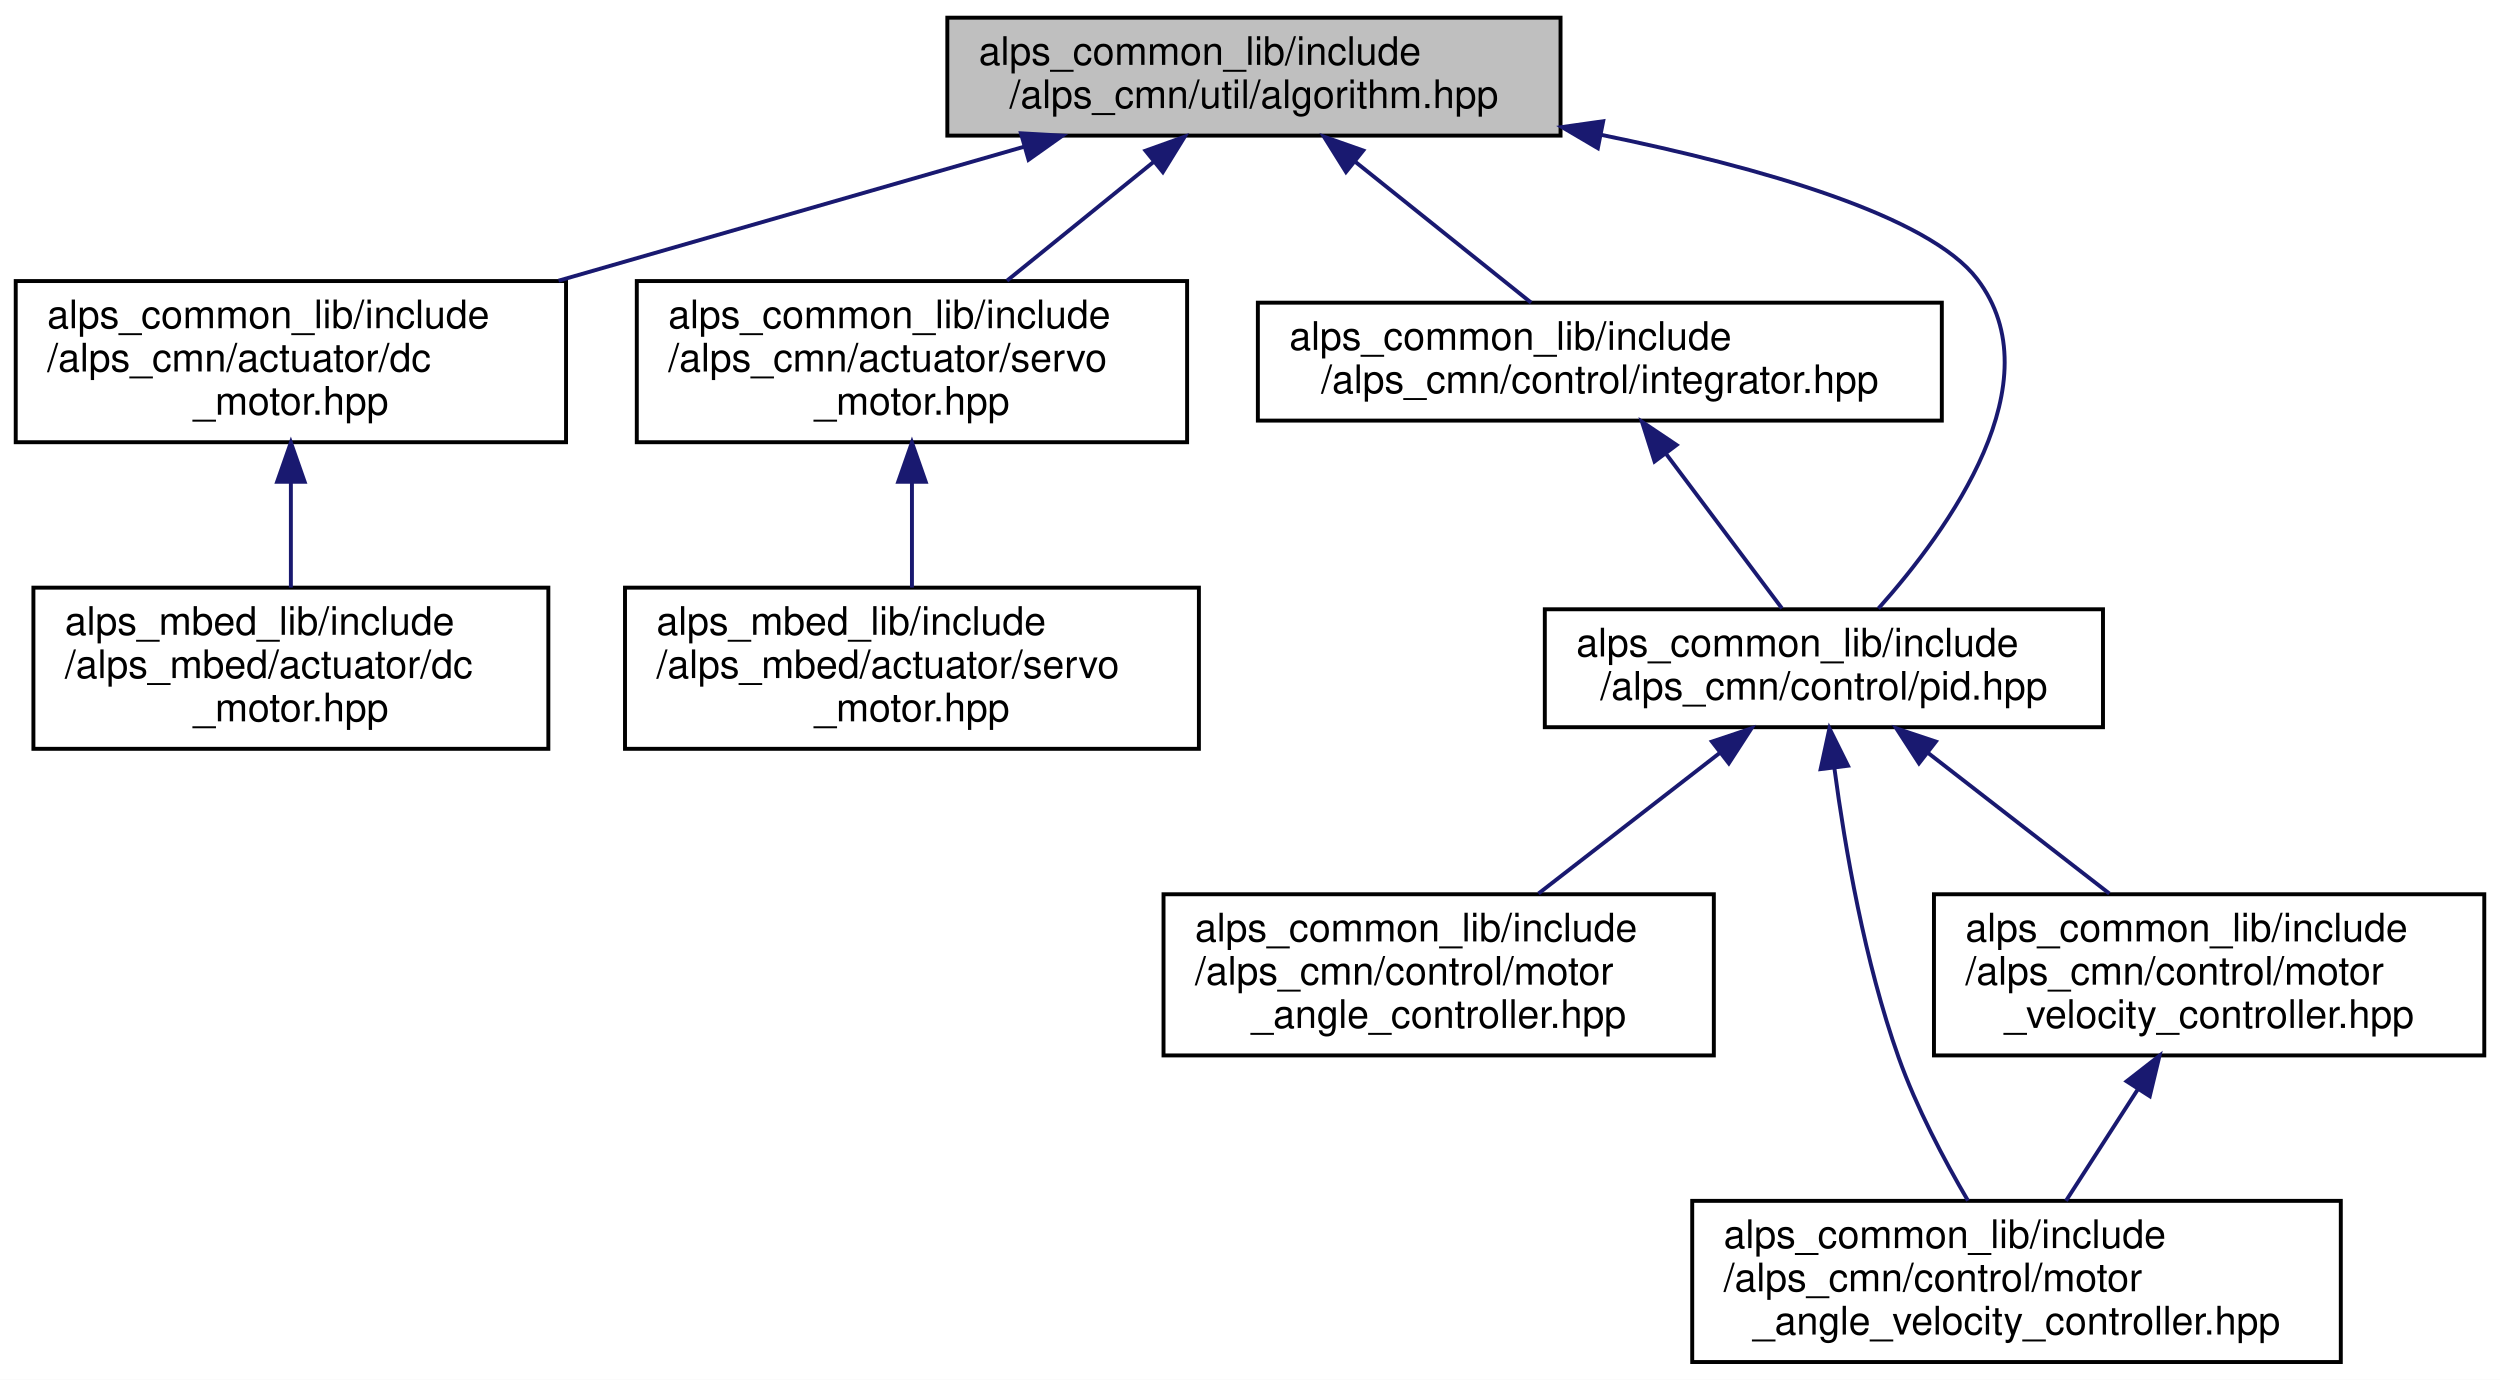
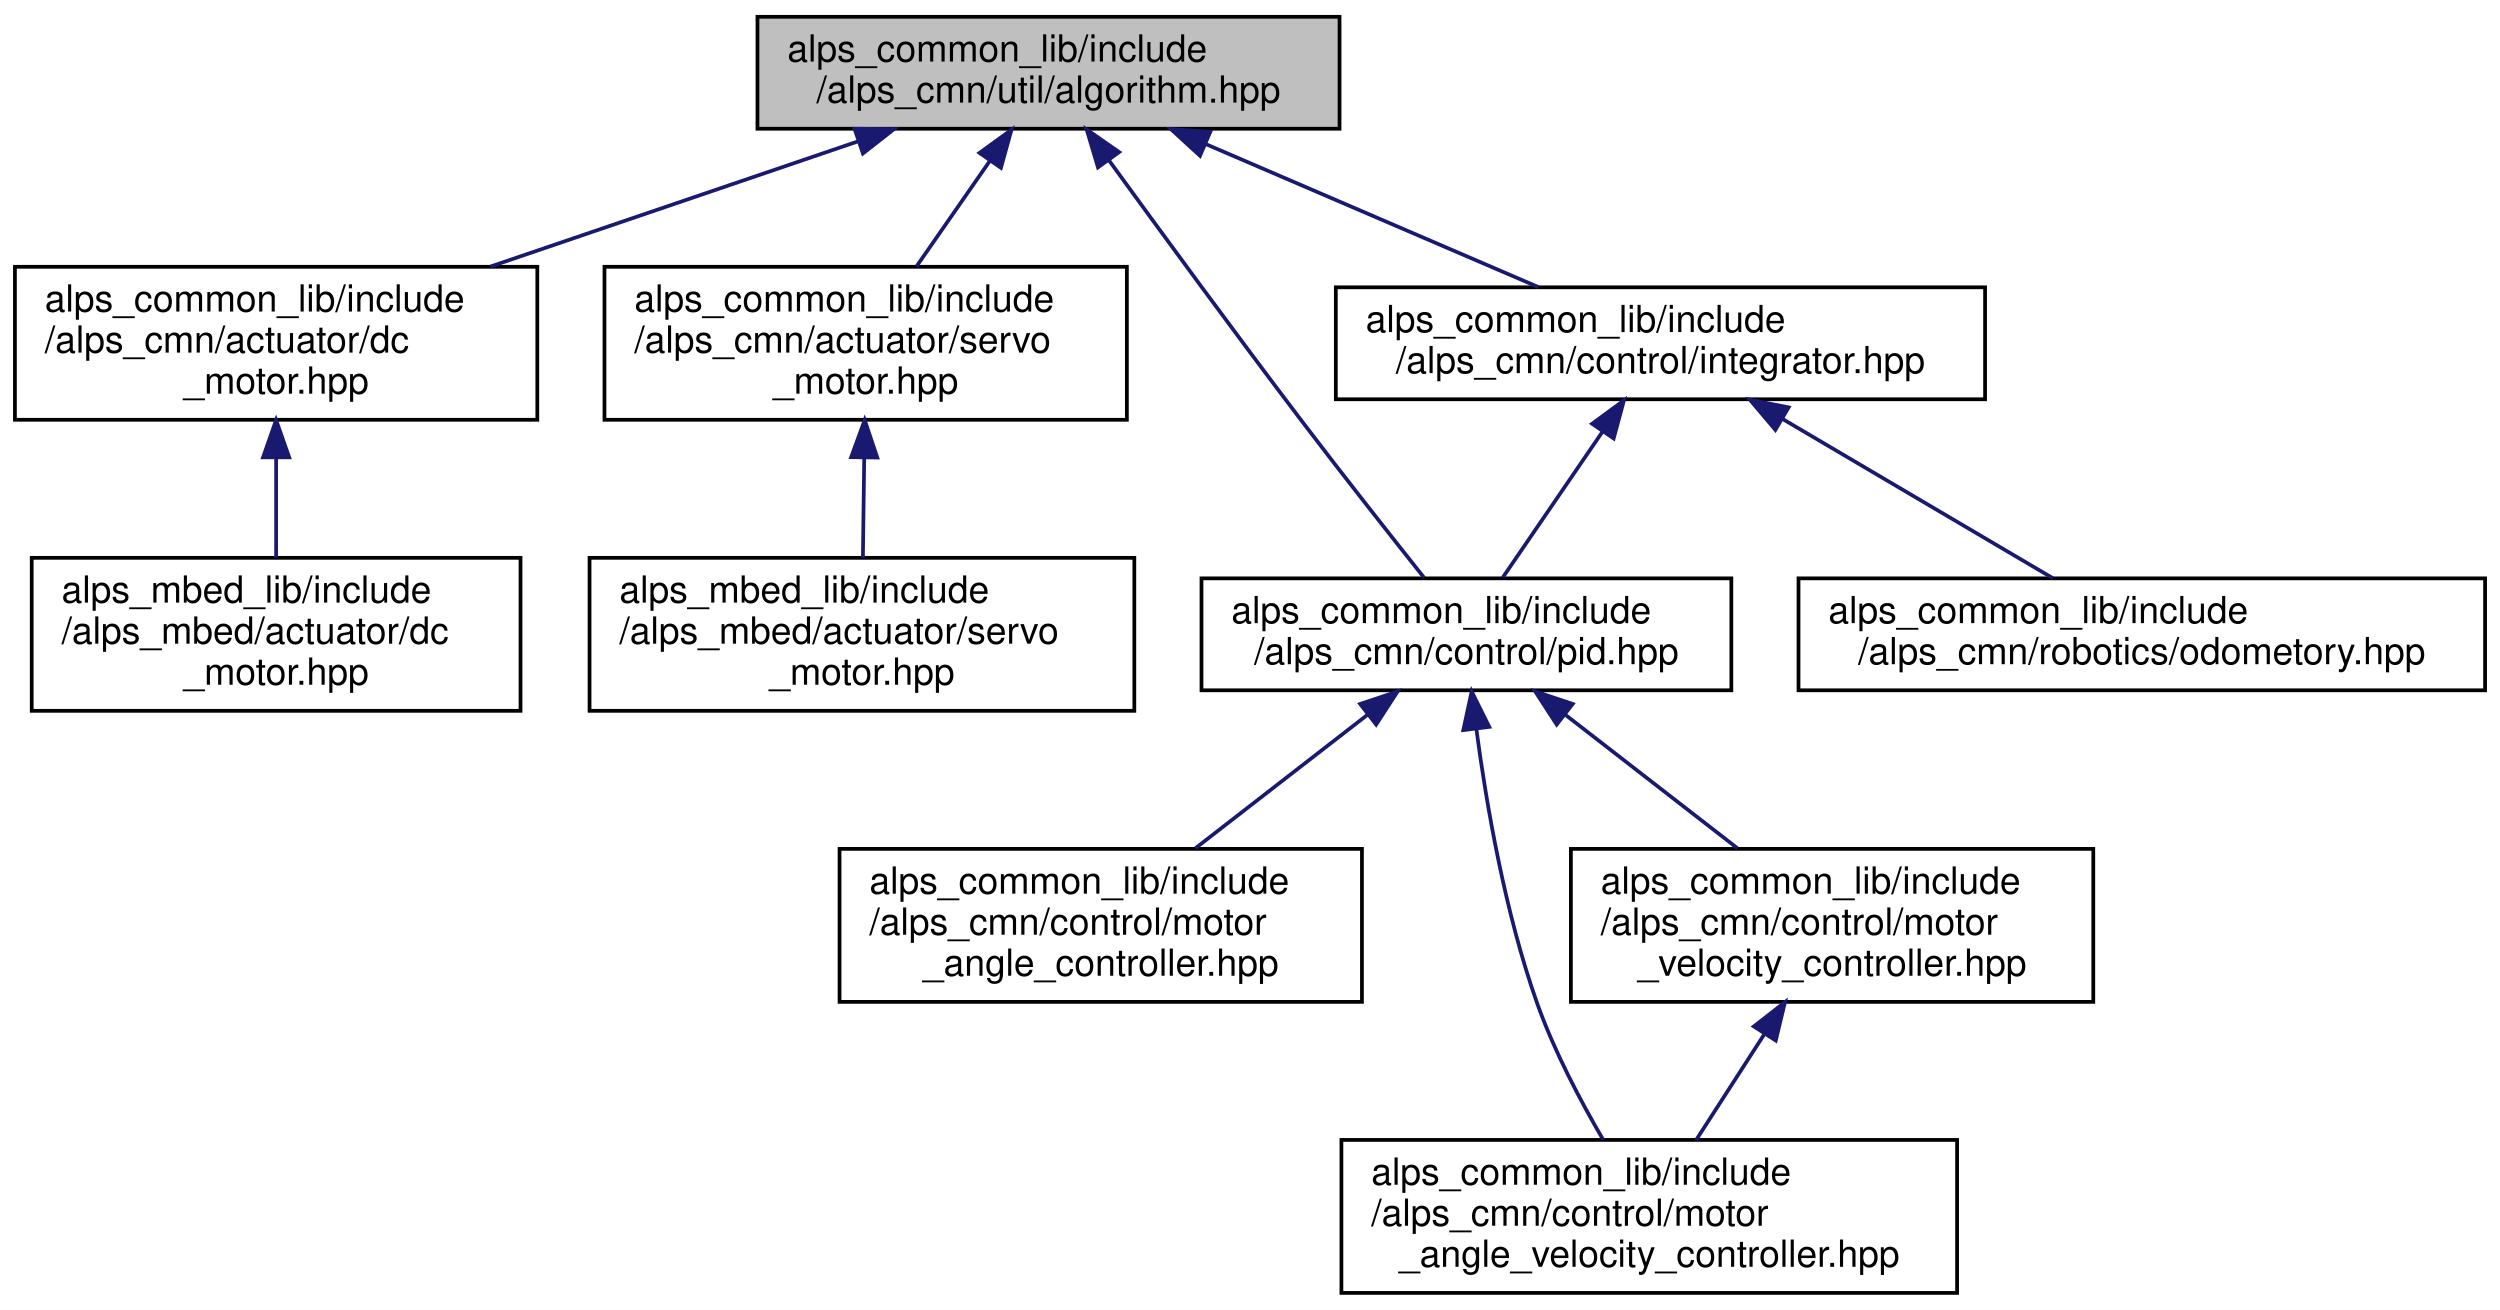
- <svg xmlns="http://www.w3.org/2000/svg" xmlns:xlink="http://www.w3.org/1999/xlink" width="636pt" height="351pt" viewBox="0.00 0.00 636.00 351.00">
+ <svg xmlns="http://www.w3.org/2000/svg" xmlns:xlink="http://www.w3.org/1999/xlink" width="670pt" height="351pt" viewBox="0.00 0.00 670.00 351.00">
  <g id="graph0" class="graph" transform="scale(1 1) rotate(0) translate(4 347)">
-     <polygon fill="white" stroke="transparent" points="-4,4 -4,-347 632,-347 632,4 -4,4" />
+     <polygon fill="white" stroke="transparent" points="-4,4 -4,-347 666,-347 666,4 -4,4" />
    <g id="node1" class="node">
      <g id="a_node1">
        <a xlink:title=" ">
-           <polygon fill="#bfbfbf" stroke="black" points="237,-312.5 237,-342.5 393,-342.5 393,-312.5 237,-312.5" />
-           <text text-anchor="start" x="245" y="-330.5" font-family="Helvetica,sans-Serif" font-size="10.00">alps_common_lib/include</text>
-           <text text-anchor="middle" x="315" y="-319.5" font-family="Helvetica,sans-Serif" font-size="10.00">/alps_cmn/util/algorithm.hpp</text>
+           <polygon fill="#bfbfbf" stroke="black" points="199,-312.5 199,-342.5 355,-342.5 355,-312.5 199,-312.5" />
+           <text text-anchor="start" x="207" y="-330.5" font-family="Helvetica,sans-Serif" font-size="10.00">alps_common_lib/include</text>
+           <text text-anchor="middle" x="277" y="-319.5" font-family="Helvetica,sans-Serif" font-size="10.00">/alps_cmn/util/algorithm.hpp</text>
        </a>
      </g>
    </g>
    <g id="node2" class="node">
      <g id="a_node2">
        <a xlink:href="alps__common__lib_2include_2alps__cmn_2actuator_2dc__motor_8hpp.html" target="_top" xlink:title=" ">
          <polygon fill="white" stroke="black" points="0,-234.5 0,-275.5 140,-275.5 140,-234.5 0,-234.5" />
          <text text-anchor="start" x="8" y="-263.5" font-family="Helvetica,sans-Serif" font-size="10.00">alps_common_lib/include</text>
          <text text-anchor="start" x="8" y="-252.5" font-family="Helvetica,sans-Serif" font-size="10.00">/alps_cmn/actuator/dc</text>
          <text text-anchor="middle" x="70" y="-241.5" font-family="Helvetica,sans-Serif" font-size="10.00">_motor.hpp</text>
        </a>
      </g>
    </g>
    <g id="edge1" class="edge">
-       <path fill="none" stroke="midnightblue" d="M256.54,-309.68C220.95,-299.44 175.31,-286.3 138.09,-275.59" />
-       <polygon fill="midnightblue" stroke="midnightblue" points="255.73,-313.09 266.3,-312.49 257.66,-306.36 255.73,-313.09" />
+       <path fill="none" stroke="midnightblue" d="M225.81,-309.07C195.96,-298.9 158.24,-286.05 127.39,-275.55" />
+       <polygon fill="midnightblue" stroke="midnightblue" points="225.01,-312.49 235.61,-312.4 227.27,-305.87 225.01,-312.49" />
    </g>
    <g id="node4" class="node">
      <g id="a_node4">
        <a xlink:href="alps__common__lib_2include_2alps__cmn_2actuator_2servo__motor_8hpp.html" target="_top" xlink:title=" ">
          <polygon fill="white" stroke="black" points="158,-234.5 158,-275.5 298,-275.5 298,-234.5 158,-234.5" />
          <text text-anchor="start" x="166" y="-263.5" font-family="Helvetica,sans-Serif" font-size="10.00">alps_common_lib/include</text>
          <text text-anchor="start" x="166" y="-252.5" font-family="Helvetica,sans-Serif" font-size="10.00">/alps_cmn/actuator/servo</text>
          <text text-anchor="middle" x="228" y="-241.5" font-family="Helvetica,sans-Serif" font-size="10.00">_motor.hpp</text>
        </a>
      </g>
    </g>
    <g id="edge3" class="edge">
-       <path fill="none" stroke="midnightblue" d="M289.62,-305.93C277.81,-296.36 263.83,-285.03 252.17,-275.59" />
-       <polygon fill="midnightblue" stroke="midnightblue" points="287.42,-308.66 297.39,-312.23 291.83,-303.22 287.42,-308.66" />
+       <path fill="none" stroke="midnightblue" d="M261.35,-303.98C255,-294.85 247.74,-284.4 241.61,-275.59" />
+       <polygon fill="midnightblue" stroke="midnightblue" points="258.5,-306.02 267.08,-312.23 264.25,-302.02 258.5,-306.02" />
    </g>
    <g id="node6" class="node">
      <g id="a_node6">
        <a xlink:href="integrator_8hpp.html" target="_top" xlink:title="積分器ライブラリ">
-           <polygon fill="white" stroke="black" points="316,-240 316,-270 490,-270 490,-240 316,-240" />
-           <text text-anchor="start" x="324" y="-258" font-family="Helvetica,sans-Serif" font-size="10.00">alps_common_lib/include</text>
-           <text text-anchor="middle" x="403" y="-247" font-family="Helvetica,sans-Serif" font-size="10.00">/alps_cmn/control/integrator.hpp</text>
+           <polygon fill="white" stroke="black" points="354,-240 354,-270 528,-270 528,-240 354,-240" />
+           <text text-anchor="start" x="362" y="-258" font-family="Helvetica,sans-Serif" font-size="10.00">alps_common_lib/include</text>
+           <text text-anchor="middle" x="441" y="-247" font-family="Helvetica,sans-Serif" font-size="10.00">/alps_cmn/control/integrator.hpp</text>
        </a>
      </g>
    </g>
    <g id="edge5" class="edge">
-       <path fill="none" stroke="midnightblue" d="M340.85,-305.79C355.24,-294.27 372.75,-280.23 385.52,-270" />
-       <polygon fill="midnightblue" stroke="midnightblue" points="338.42,-303.25 332.81,-312.23 342.8,-308.71 338.42,-303.25" />
+       <path fill="none" stroke="midnightblue" d="M319.24,-308.34C346.96,-296.42 382.69,-281.07 408.26,-270.07" />
+       <polygon fill="midnightblue" stroke="midnightblue" points="317.6,-305.24 309.79,-312.4 320.36,-311.67 317.6,-305.24" />
    </g>
    <g id="node7" class="node">
      <g id="a_node7">
        <a xlink:href="pid_8hpp.html" target="_top" xlink:title=" ">
-           <polygon fill="white" stroke="black" points="389,-162 389,-192 531,-192 531,-162 389,-162" />
-           <text text-anchor="start" x="397" y="-180" font-family="Helvetica,sans-Serif" font-size="10.00">alps_common_lib/include</text>
-           <text text-anchor="middle" x="460" y="-169" font-family="Helvetica,sans-Serif" font-size="10.00">/alps_cmn/control/pid.hpp</text>
+           <polygon fill="white" stroke="black" points="318,-162 318,-192 460,-192 460,-162 318,-162" />
+           <text text-anchor="start" x="326" y="-180" font-family="Helvetica,sans-Serif" font-size="10.00">alps_common_lib/include</text>
+           <text text-anchor="middle" x="389" y="-169" font-family="Helvetica,sans-Serif" font-size="10.00">/alps_cmn/control/pid.hpp</text>
        </a>
      </g>
    </g>
-     <g id="edge11" class="edge">
-       <path fill="none" stroke="midnightblue" d="M403.19,-312.73C444.24,-304.33 486.73,-292.1 499,-276 518.87,-249.94 491.89,-212.41 473.86,-192.19" />
-       <polygon fill="midnightblue" stroke="midnightblue" points="402.49,-309.3 393.36,-314.67 403.85,-316.16 402.49,-309.3" />
+     <g id="edge12" class="edge">
+       <path fill="none" stroke="midnightblue" d="M293.19,-304.05C306.85,-285.23 326.99,-257.7 345,-234 355.92,-219.63 368.7,-203.44 377.66,-192.17" />
+       <polygon fill="midnightblue" stroke="midnightblue" points="290.26,-302.14 287.23,-312.29 295.93,-306.24 290.26,-302.14" />
    </g>
    <g id="node3" class="node">
      <g id="a_node3">
        <a xlink:href="alps__mbed__lib_2include_2alps__mbed_2actuator_2dc__motor_8hpp.html" target="_top" xlink:title=" ">
          <polygon fill="white" stroke="black" points="4.5,-156.5 4.5,-197.5 135.5,-197.5 135.5,-156.5 4.5,-156.5" />
          <text text-anchor="start" x="12.5" y="-185.5" font-family="Helvetica,sans-Serif" font-size="10.00">alps_mbed_lib/include</text>
          <text text-anchor="start" x="12.5" y="-174.5" font-family="Helvetica,sans-Serif" font-size="10.00">/alps_mbed/actuator/dc</text>
          <text text-anchor="middle" x="70" y="-163.5" font-family="Helvetica,sans-Serif" font-size="10.00">_motor.hpp</text>
        </a>
      </g>
    </g>
    <g id="edge2" class="edge">
      <path fill="none" stroke="midnightblue" d="M70,-224.3C70,-215.3 70,-205.65 70,-197.51" />
      <polygon fill="midnightblue" stroke="midnightblue" points="66.5,-224.43 70,-234.43 73.5,-224.43 66.5,-224.43" />
    </g>
    <g id="node5" class="node">
      <g id="a_node5">
        <a xlink:href="alps__mbed__lib_2include_2alps__mbed_2actuator_2servo__motor_8hpp.html" target="_top" xlink:title=" ">
-           <polygon fill="white" stroke="black" points="155,-156.5 155,-197.5 301,-197.5 301,-156.5 155,-156.5" />
-           <text text-anchor="start" x="163" y="-185.5" font-family="Helvetica,sans-Serif" font-size="10.00">alps_mbed_lib/include</text>
-           <text text-anchor="start" x="163" y="-174.5" font-family="Helvetica,sans-Serif" font-size="10.00">/alps_mbed/actuator/servo</text>
-           <text text-anchor="middle" x="228" y="-163.5" font-family="Helvetica,sans-Serif" font-size="10.00">_motor.hpp</text>
+           <polygon fill="white" stroke="black" points="154,-156.5 154,-197.5 300,-197.5 300,-156.5 154,-156.5" />
+           <text text-anchor="start" x="162" y="-185.5" font-family="Helvetica,sans-Serif" font-size="10.00">alps_mbed_lib/include</text>
+           <text text-anchor="start" x="162" y="-174.5" font-family="Helvetica,sans-Serif" font-size="10.00">/alps_mbed/actuator/servo</text>
+           <text text-anchor="middle" x="227" y="-163.5" font-family="Helvetica,sans-Serif" font-size="10.00">_motor.hpp</text>
        </a>
      </g>
    </g>
    <g id="edge4" class="edge">
-       <path fill="none" stroke="midnightblue" d="M228,-224.3C228,-215.3 228,-205.65 228,-197.51" />
-       <polygon fill="midnightblue" stroke="midnightblue" points="224.5,-224.43 228,-234.43 231.5,-224.43 224.5,-224.43" />
+       <path fill="none" stroke="midnightblue" d="M227.61,-224.3C227.49,-215.3 227.36,-205.65 227.26,-197.51" />
+       <polygon fill="midnightblue" stroke="midnightblue" points="224.11,-224.48 227.74,-234.43 231.11,-224.38 224.11,-224.48" />
    </g>
    <g id="edge6" class="edge">
-       <path fill="none" stroke="midnightblue" d="M419.92,-231.44C429.45,-218.73 441.06,-203.25 449.33,-192.23" />
-       <polygon fill="midnightblue" stroke="midnightblue" points="416.92,-229.6 413.72,-239.7 422.52,-233.8 416.92,-229.6" />
+       <path fill="none" stroke="midnightblue" d="M425.56,-231.44C416.87,-218.73 406.28,-203.25 398.74,-192.23" />
+       <polygon fill="midnightblue" stroke="midnightblue" points="422.68,-233.43 431.22,-239.7 428.46,-229.48 422.68,-233.43" />
+     </g>
+     <g id="node11" class="node">
+       <g id="a_node11">
+         <a xlink:href="odometory_8hpp.html" target="_top" xlink:title="オドメトリ計算クラス">
+           <polygon fill="white" stroke="black" points="478,-162 478,-192 662,-192 662,-162 478,-162" />
+           <text text-anchor="start" x="486" y="-180" font-family="Helvetica,sans-Serif" font-size="10.00">alps_common_lib/include</text>
+           <text text-anchor="middle" x="570" y="-169" font-family="Helvetica,sans-Serif" font-size="10.00">/alps_cmn/robotics/odometory.hpp</text>
+         </a>
+       </g>
+     </g>
+     <g id="edge11" class="edge">
+       <path fill="none" stroke="midnightblue" d="M473.85,-234.64C496.41,-221.35 525.84,-204.02 546.17,-192.04" />
+       <polygon fill="midnightblue" stroke="midnightblue" points="471.8,-231.79 464.96,-239.88 475.35,-237.82 471.8,-231.79" />
    </g>
    <g id="node8" class="node">
      <g id="a_node8">
        <a xlink:href="motor__angle__controller_8hpp.html" target="_top" xlink:title=" ">
-           <polygon fill="white" stroke="black" points="292,-78.5 292,-119.5 432,-119.5 432,-78.5 292,-78.5" />
-           <text text-anchor="start" x="300" y="-107.5" font-family="Helvetica,sans-Serif" font-size="10.00">alps_common_lib/include</text>
-           <text text-anchor="start" x="300" y="-96.5" font-family="Helvetica,sans-Serif" font-size="10.00">/alps_cmn/control/motor</text>
-           <text text-anchor="middle" x="362" y="-85.5" font-family="Helvetica,sans-Serif" font-size="10.00">_angle_controller.hpp</text>
+           <polygon fill="white" stroke="black" points="221,-78.5 221,-119.5 361,-119.5 361,-78.5 221,-78.5" />
+           <text text-anchor="start" x="229" y="-107.5" font-family="Helvetica,sans-Serif" font-size="10.00">alps_common_lib/include</text>
+           <text text-anchor="start" x="229" y="-96.5" font-family="Helvetica,sans-Serif" font-size="10.00">/alps_cmn/control/motor</text>
+           <text text-anchor="middle" x="291" y="-85.5" font-family="Helvetica,sans-Serif" font-size="10.00">_angle_controller.hpp</text>
        </a>
      </g>
    </g>
    <g id="edge7" class="edge">
-       <path fill="none" stroke="midnightblue" d="M433.55,-155.49C419.2,-144.36 401.56,-130.68 387.38,-119.68" />
-       <polygon fill="midnightblue" stroke="midnightblue" points="431.52,-158.34 441.57,-161.7 435.81,-152.81 431.52,-158.34" />
+       <path fill="none" stroke="midnightblue" d="M362.55,-155.49C348.2,-144.36 330.56,-130.68 316.38,-119.68" />
+       <polygon fill="midnightblue" stroke="midnightblue" points="360.52,-158.34 370.57,-161.7 364.81,-152.81 360.52,-158.34" />
    </g>
    <g id="node9" class="node">
      <g id="a_node9">
        <a xlink:href="motor__angle__velocity__controller_8hpp.html" target="_top" xlink:title=" ">
-           <polygon fill="white" stroke="black" points="426.5,-0.5 426.5,-41.5 591.5,-41.5 591.5,-0.5 426.5,-0.5" />
-           <text text-anchor="start" x="434.5" y="-29.5" font-family="Helvetica,sans-Serif" font-size="10.00">alps_common_lib/include</text>
-           <text text-anchor="start" x="434.5" y="-18.5" font-family="Helvetica,sans-Serif" font-size="10.00">/alps_cmn/control/motor</text>
-           <text text-anchor="middle" x="509" y="-7.5" font-family="Helvetica,sans-Serif" font-size="10.00">_angle_velocity_controller.hpp</text>
+           <polygon fill="white" stroke="black" points="355.5,-0.5 355.5,-41.5 520.5,-41.5 520.5,-0.5 355.5,-0.5" />
+           <text text-anchor="start" x="363.5" y="-29.5" font-family="Helvetica,sans-Serif" font-size="10.00">alps_common_lib/include</text>
+           <text text-anchor="start" x="363.5" y="-18.5" font-family="Helvetica,sans-Serif" font-size="10.00">/alps_cmn/control/motor</text>
+           <text text-anchor="middle" x="438" y="-7.5" font-family="Helvetica,sans-Serif" font-size="10.00">_angle_velocity_controller.hpp</text>
        </a>
      </g>
    </g>
    <g id="edge8" class="edge">
-       <path fill="none" stroke="midnightblue" d="M462.68,-151.5C465.36,-131.34 470.38,-102.25 479,-78 483.51,-65.32 490.53,-52.01 496.65,-41.55" />
-       <polygon fill="midnightblue" stroke="midnightblue" points="459.17,-151.34 461.41,-161.69 466.12,-152.2 459.17,-151.34" />
+       <path fill="none" stroke="midnightblue" d="M391.68,-151.5C394.36,-131.34 399.38,-102.25 408,-78 412.51,-65.32 419.53,-52.01 425.65,-41.55" />
+       <polygon fill="midnightblue" stroke="midnightblue" points="388.17,-151.34 390.41,-161.69 395.12,-152.2 388.17,-151.34" />
    </g>
    <g id="node10" class="node">
      <g id="a_node10">
        <a xlink:href="motor__velocity__controller_8hpp.html" target="_top" xlink:title=" ">
-           <polygon fill="white" stroke="black" points="488,-78.5 488,-119.5 628,-119.5 628,-78.5 488,-78.5" />
-           <text text-anchor="start" x="496" y="-107.5" font-family="Helvetica,sans-Serif" font-size="10.00">alps_common_lib/include</text>
-           <text text-anchor="start" x="496" y="-96.5" font-family="Helvetica,sans-Serif" font-size="10.00">/alps_cmn/control/motor</text>
-           <text text-anchor="middle" x="558" y="-85.5" font-family="Helvetica,sans-Serif" font-size="10.00">_velocity_controller.hpp</text>
+           <polygon fill="white" stroke="black" points="417,-78.5 417,-119.5 557,-119.5 557,-78.5 417,-78.5" />
+           <text text-anchor="start" x="425" y="-107.5" font-family="Helvetica,sans-Serif" font-size="10.00">alps_common_lib/include</text>
+           <text text-anchor="start" x="425" y="-96.5" font-family="Helvetica,sans-Serif" font-size="10.00">/alps_cmn/control/motor</text>
+           <text text-anchor="middle" x="487" y="-85.5" font-family="Helvetica,sans-Serif" font-size="10.00">_velocity_controller.hpp</text>
        </a>
      </g>
    </g>
    <g id="edge9" class="edge">
-       <path fill="none" stroke="midnightblue" d="M486.45,-155.49C500.8,-144.36 518.44,-130.68 532.62,-119.68" />
-       <polygon fill="midnightblue" stroke="midnightblue" points="484.19,-152.81 478.43,-161.7 488.48,-158.34 484.19,-152.81" />
+       <path fill="none" stroke="midnightblue" d="M415.45,-155.49C429.8,-144.36 447.44,-130.68 461.62,-119.68" />
+       <polygon fill="midnightblue" stroke="midnightblue" points="413.19,-152.81 407.43,-161.7 417.48,-158.34 413.19,-152.81" />
    </g>
    <g id="edge10" class="edge">
-       <path fill="none" stroke="midnightblue" d="M539.79,-69.76C533.73,-60.35 527.11,-50.1 521.58,-41.51" />
-       <polygon fill="midnightblue" stroke="midnightblue" points="537.02,-71.92 545.38,-78.43 542.9,-68.13 537.02,-71.92" />
+       <path fill="none" stroke="midnightblue" d="M468.79,-69.76C462.73,-60.35 456.11,-50.1 450.58,-41.51" />
+       <polygon fill="midnightblue" stroke="midnightblue" points="466.02,-71.92 474.38,-78.43 471.9,-68.13 466.02,-71.92" />
    </g>
  </g>
</svg>
